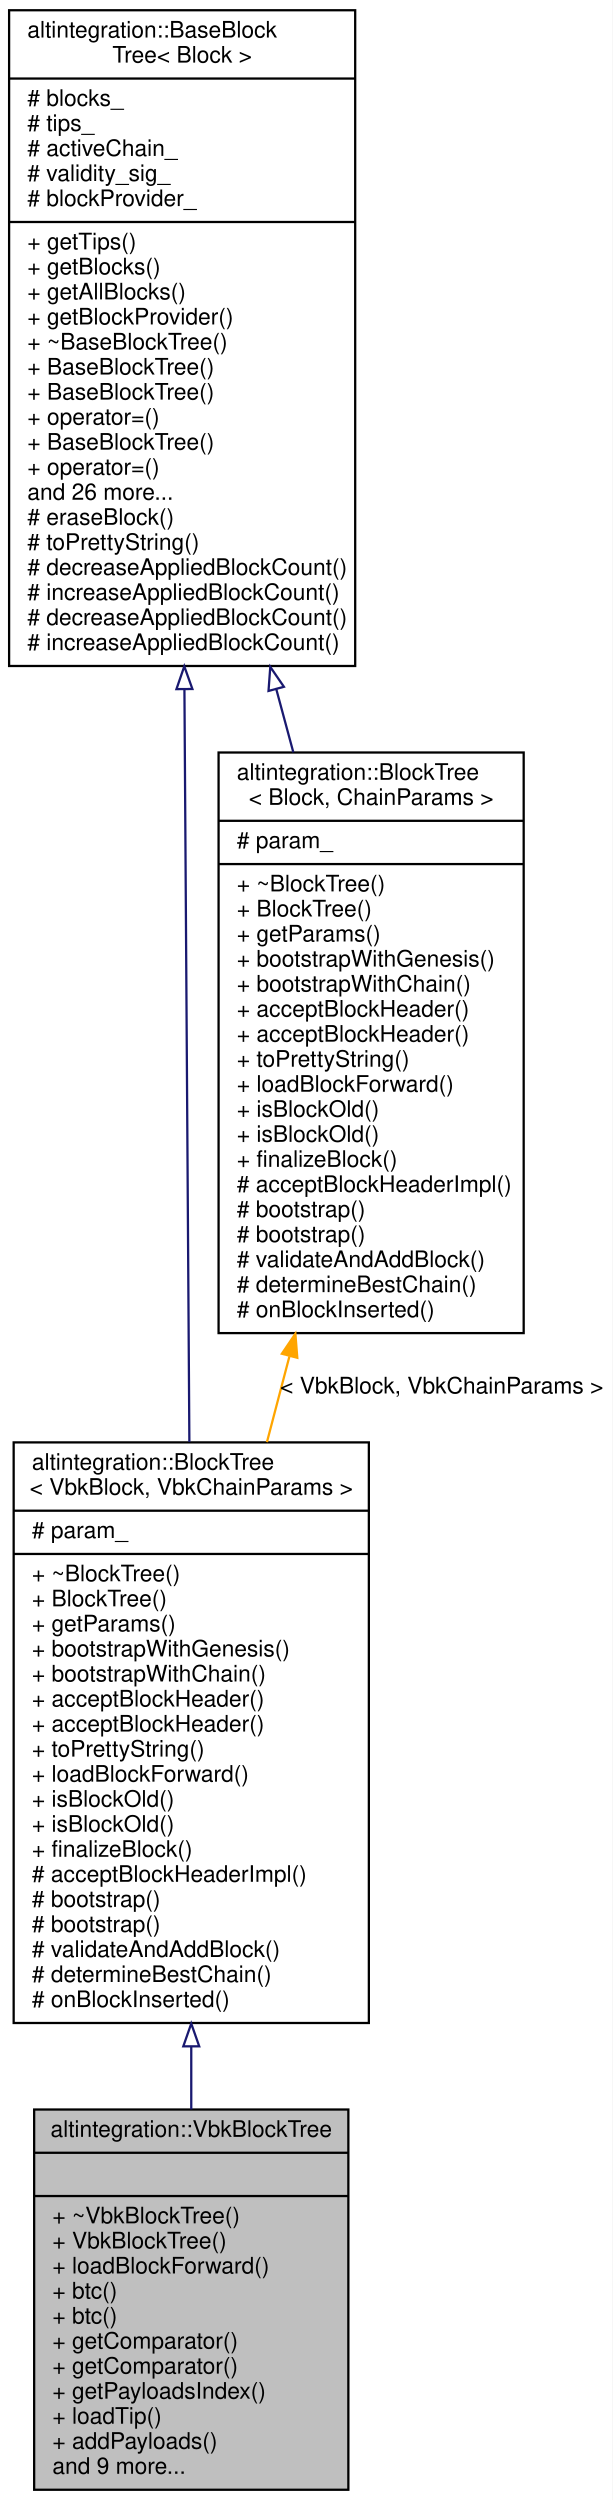
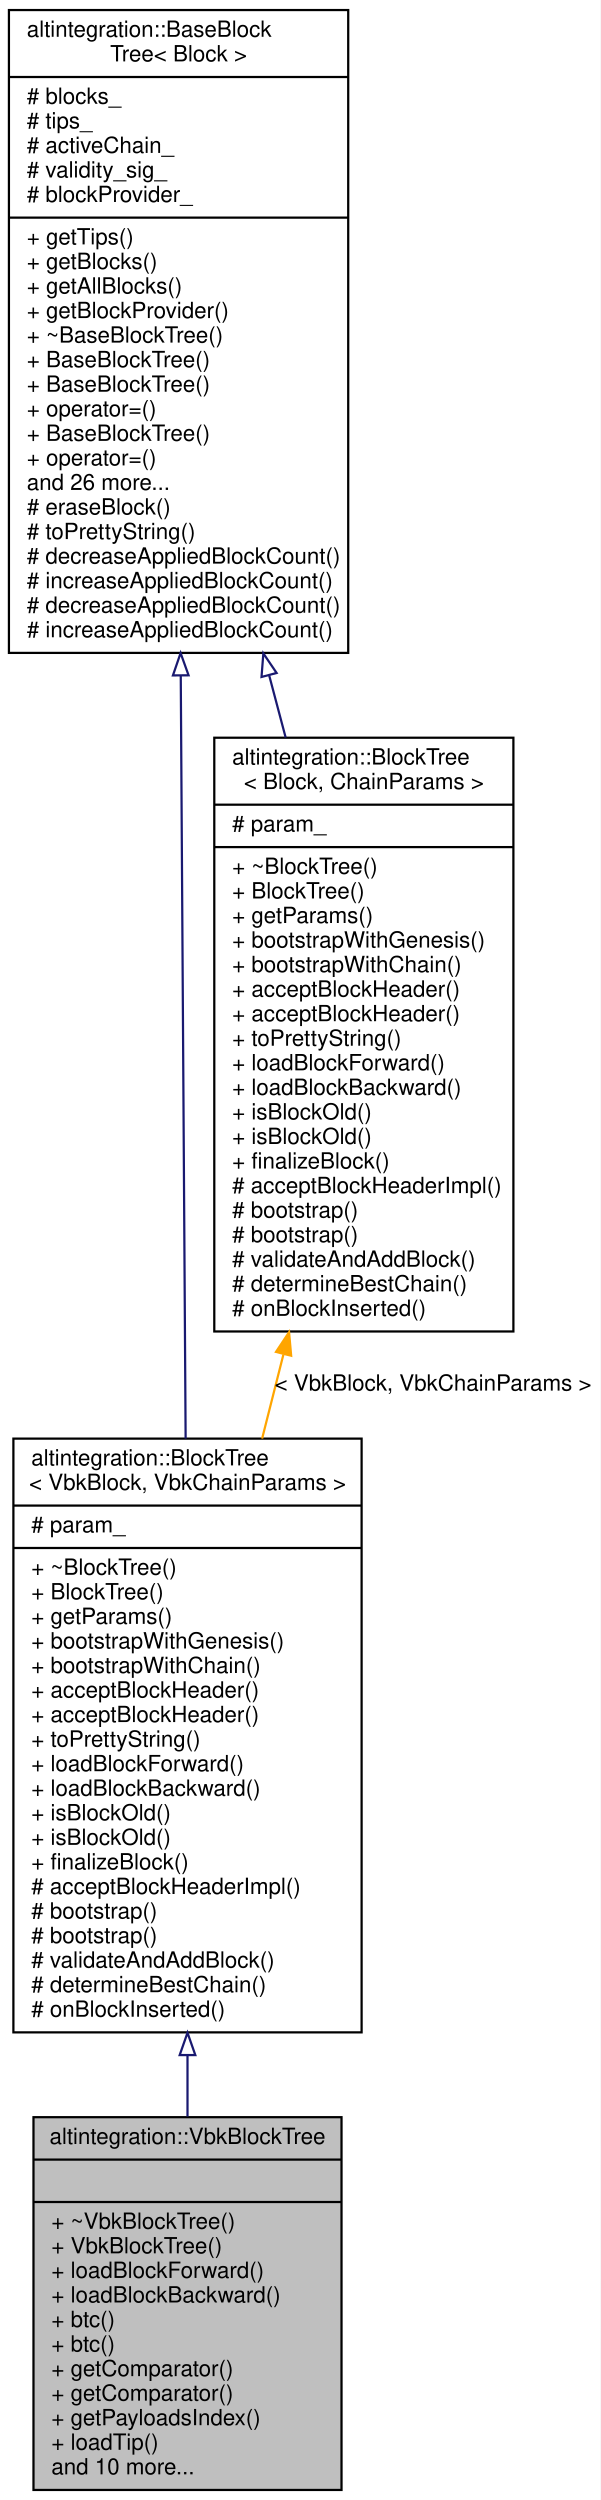
- <svg xmlns="http://www.w3.org/2000/svg" xmlns:xlink="http://www.w3.org/1999/xlink" width="269pt" height="1098pt" viewBox="0.00 0.00 269.00 1098.00">
-   <g id="graph0" class="graph" transform="scale(1 1) rotate(0) translate(4 1094)">
-     <polygon fill="white" stroke="transparent" points="-4,4 -4,-1094 265,-1094 265,4 -4,4" />
+ <svg xmlns="http://www.w3.org/2000/svg" xmlns:xlink="http://www.w3.org/1999/xlink" width="269pt" height="1120pt" viewBox="0.00 0.00 269.00 1120.00">
+   <g id="graph0" class="graph" transform="scale(1 1) rotate(0) translate(4 1116)">
+     <polygon fill="white" stroke="transparent" points="-4,4 -4,-1116 265,-1116 265,4 -4,4" />
    <g id="node1" class="node">
      <g id="a_node1">
        <a xlink:title="Veriblock block tree.">
          <polygon fill="#bfbfbf" stroke="black" points="11,-0.5 11,-167.5 149,-167.5 149,-0.5 11,-0.5" />
          <text text-anchor="middle" x="80" y="-155.5" font-family="Helvetica,sans-Serif" font-size="10.00">altintegration::VbkBlockTree</text>
          <polyline fill="none" stroke="black" points="11,-148.5 149,-148.5 " />
          <text text-anchor="middle" x="80" y="-136.5" font-family="Helvetica,sans-Serif" font-size="10.00"> </text>
          <polyline fill="none" stroke="black" points="11,-129.5 149,-129.5 " />
          <text text-anchor="start" x="19" y="-117.5" font-family="Helvetica,sans-Serif" font-size="10.00">+ ~VbkBlockTree()</text>
          <text text-anchor="start" x="19" y="-106.5" font-family="Helvetica,sans-Serif" font-size="10.00">+ VbkBlockTree()</text>
          <text text-anchor="start" x="19" y="-95.5" font-family="Helvetica,sans-Serif" font-size="10.00">+ loadBlockForward()</text>
-           <text text-anchor="start" x="19" y="-84.5" font-family="Helvetica,sans-Serif" font-size="10.00">+ btc()</text>
+           <text text-anchor="start" x="19" y="-84.5" font-family="Helvetica,sans-Serif" font-size="10.00">+ loadBlockBackward()</text>
          <text text-anchor="start" x="19" y="-73.5" font-family="Helvetica,sans-Serif" font-size="10.00">+ btc()</text>
-           <text text-anchor="start" x="19" y="-62.5" font-family="Helvetica,sans-Serif" font-size="10.00">+ getComparator()</text>
+           <text text-anchor="start" x="19" y="-62.5" font-family="Helvetica,sans-Serif" font-size="10.00">+ btc()</text>
          <text text-anchor="start" x="19" y="-51.5" font-family="Helvetica,sans-Serif" font-size="10.00">+ getComparator()</text>
-           <text text-anchor="start" x="19" y="-40.5" font-family="Helvetica,sans-Serif" font-size="10.00">+ getPayloadsIndex()</text>
-           <text text-anchor="start" x="19" y="-29.5" font-family="Helvetica,sans-Serif" font-size="10.00">+ loadTip()</text>
-           <text text-anchor="start" x="19" y="-18.5" font-family="Helvetica,sans-Serif" font-size="10.00">+ addPayloads()</text>
-           <text text-anchor="start" x="19" y="-7.5" font-family="Helvetica,sans-Serif" font-size="10.00">and 9 more...</text>
+           <text text-anchor="start" x="19" y="-40.5" font-family="Helvetica,sans-Serif" font-size="10.00">+ getComparator()</text>
+           <text text-anchor="start" x="19" y="-29.5" font-family="Helvetica,sans-Serif" font-size="10.00">+ getPayloadsIndex()</text>
+           <text text-anchor="start" x="19" y="-18.5" font-family="Helvetica,sans-Serif" font-size="10.00">+ loadTip()</text>
+           <text text-anchor="start" x="19" y="-7.5" font-family="Helvetica,sans-Serif" font-size="10.00">and 10 more...</text>
        </a>
      </g>
    </g>
    <g id="node2" class="node">
      <g id="a_node2">
        <a xlink:href="structaltintegration_1_1BlockTree.html" target="_top" xlink:title=" ">
-           <polygon fill="white" stroke="black" points="2,-205.5 2,-460.5 158,-460.5 158,-205.5 2,-205.5" />
-           <text text-anchor="start" x="10" y="-448.5" font-family="Helvetica,sans-Serif" font-size="10.00">altintegration::BlockTree</text>
-           <text text-anchor="middle" x="80" y="-437.5" font-family="Helvetica,sans-Serif" font-size="10.00">&lt; VbkBlock, VbkChainParams &gt;</text>
-           <polyline fill="none" stroke="black" points="2,-430.5 158,-430.5 " />
-           <text text-anchor="start" x="10" y="-418.5" font-family="Helvetica,sans-Serif" font-size="10.00"># param_</text>
-           <polyline fill="none" stroke="black" points="2,-411.5 158,-411.5 " />
-           <text text-anchor="start" x="10" y="-399.5" font-family="Helvetica,sans-Serif" font-size="10.00">+ ~BlockTree()</text>
-           <text text-anchor="start" x="10" y="-388.5" font-family="Helvetica,sans-Serif" font-size="10.00">+ BlockTree()</text>
-           <text text-anchor="start" x="10" y="-377.5" font-family="Helvetica,sans-Serif" font-size="10.00">+ getParams()</text>
-           <text text-anchor="start" x="10" y="-366.5" font-family="Helvetica,sans-Serif" font-size="10.00">+ bootstrapWithGenesis()</text>
-           <text text-anchor="start" x="10" y="-355.5" font-family="Helvetica,sans-Serif" font-size="10.00">+ bootstrapWithChain()</text>
+           <polygon fill="white" stroke="black" points="2,-205.5 2,-471.5 158,-471.5 158,-205.5 2,-205.5" />
+           <text text-anchor="start" x="10" y="-459.5" font-family="Helvetica,sans-Serif" font-size="10.00">altintegration::BlockTree</text>
+           <text text-anchor="middle" x="80" y="-448.5" font-family="Helvetica,sans-Serif" font-size="10.00">&lt; VbkBlock, VbkChainParams &gt;</text>
+           <polyline fill="none" stroke="black" points="2,-441.5 158,-441.5 " />
+           <text text-anchor="start" x="10" y="-429.5" font-family="Helvetica,sans-Serif" font-size="10.00"># param_</text>
+           <polyline fill="none" stroke="black" points="2,-422.5 158,-422.5 " />
+           <text text-anchor="start" x="10" y="-410.5" font-family="Helvetica,sans-Serif" font-size="10.00">+ ~BlockTree()</text>
+           <text text-anchor="start" x="10" y="-399.5" font-family="Helvetica,sans-Serif" font-size="10.00">+ BlockTree()</text>
+           <text text-anchor="start" x="10" y="-388.5" font-family="Helvetica,sans-Serif" font-size="10.00">+ getParams()</text>
+           <text text-anchor="start" x="10" y="-377.5" font-family="Helvetica,sans-Serif" font-size="10.00">+ bootstrapWithGenesis()</text>
+           <text text-anchor="start" x="10" y="-366.5" font-family="Helvetica,sans-Serif" font-size="10.00">+ bootstrapWithChain()</text>
+           <text text-anchor="start" x="10" y="-355.5" font-family="Helvetica,sans-Serif" font-size="10.00">+ acceptBlockHeader()</text>
          <text text-anchor="start" x="10" y="-344.5" font-family="Helvetica,sans-Serif" font-size="10.00">+ acceptBlockHeader()</text>
-           <text text-anchor="start" x="10" y="-333.5" font-family="Helvetica,sans-Serif" font-size="10.00">+ acceptBlockHeader()</text>
-           <text text-anchor="start" x="10" y="-322.5" font-family="Helvetica,sans-Serif" font-size="10.00">+ toPrettyString()</text>
-           <text text-anchor="start" x="10" y="-311.5" font-family="Helvetica,sans-Serif" font-size="10.00">+ loadBlockForward()</text>
+           <text text-anchor="start" x="10" y="-333.5" font-family="Helvetica,sans-Serif" font-size="10.00">+ toPrettyString()</text>
+           <text text-anchor="start" x="10" y="-322.5" font-family="Helvetica,sans-Serif" font-size="10.00">+ loadBlockForward()</text>
+           <text text-anchor="start" x="10" y="-311.5" font-family="Helvetica,sans-Serif" font-size="10.00">+ loadBlockBackward()</text>
          <text text-anchor="start" x="10" y="-300.5" font-family="Helvetica,sans-Serif" font-size="10.00">+ isBlockOld()</text>
          <text text-anchor="start" x="10" y="-289.5" font-family="Helvetica,sans-Serif" font-size="10.00">+ isBlockOld()</text>
          <text text-anchor="start" x="10" y="-278.5" font-family="Helvetica,sans-Serif" font-size="10.00">+ finalizeBlock()</text>
          <text text-anchor="start" x="10" y="-267.5" font-family="Helvetica,sans-Serif" font-size="10.00"># acceptBlockHeaderImpl()</text>
          <text text-anchor="start" x="10" y="-256.5" font-family="Helvetica,sans-Serif" font-size="10.00"># bootstrap()</text>
          <text text-anchor="start" x="10" y="-245.5" font-family="Helvetica,sans-Serif" font-size="10.00"># bootstrap()</text>
          <text text-anchor="start" x="10" y="-234.5" font-family="Helvetica,sans-Serif" font-size="10.00"># validateAndAddBlock()</text>
          <text text-anchor="start" x="10" y="-223.5" font-family="Helvetica,sans-Serif" font-size="10.00"># determineBestChain()</text>
          <text text-anchor="start" x="10" y="-212.5" font-family="Helvetica,sans-Serif" font-size="10.00"># onBlockInserted()</text>
        </a>
      </g>
    </g>
    <g id="edge1" class="edge">
-       <path fill="none" stroke="midnightblue" d="M80,-195.07C80,-185.72 80,-176.48 80,-167.56" />
-       <polygon fill="none" stroke="midnightblue" points="76.5,-195.24 80,-205.24 83.5,-195.24 76.5,-195.24" />
+       <path fill="none" stroke="midnightblue" d="M80,-195.19C80,-185.87 80,-176.67 80,-167.8" />
+       <polygon fill="none" stroke="midnightblue" points="76.5,-195.33 80,-205.33 83.5,-195.33 76.5,-195.33" />
    </g>
    <g id="node3" class="node">
      <g id="a_node3">
        <a xlink:href="structaltintegration_1_1BaseBlockTree.html" target="_top" xlink:title="Base block tree that stores all blocks, maintains tree tips, maintains active chain.">
-           <polygon fill="white" stroke="black" points="0,-801.5 0,-1089.5 152,-1089.5 152,-801.5 0,-801.5" />
-           <text text-anchor="start" x="8" y="-1077.5" font-family="Helvetica,sans-Serif" font-size="10.00">altintegration::BaseBlock</text>
-           <text text-anchor="middle" x="76" y="-1066.5" font-family="Helvetica,sans-Serif" font-size="10.00">Tree&lt; Block &gt;</text>
-           <polyline fill="none" stroke="black" points="0,-1059.5 152,-1059.5 " />
-           <text text-anchor="start" x="8" y="-1047.5" font-family="Helvetica,sans-Serif" font-size="10.00"># blocks_</text>
-           <text text-anchor="start" x="8" y="-1036.5" font-family="Helvetica,sans-Serif" font-size="10.00"># tips_</text>
-           <text text-anchor="start" x="8" y="-1025.5" font-family="Helvetica,sans-Serif" font-size="10.00"># activeChain_</text>
-           <text text-anchor="start" x="8" y="-1014.5" font-family="Helvetica,sans-Serif" font-size="10.00"># validity_sig_</text>
-           <text text-anchor="start" x="8" y="-1003.5" font-family="Helvetica,sans-Serif" font-size="10.00"># blockProvider_</text>
-           <polyline fill="none" stroke="black" points="0,-996.5 152,-996.5 " />
-           <text text-anchor="start" x="8" y="-984.5" font-family="Helvetica,sans-Serif" font-size="10.00">+ getTips()</text>
-           <text text-anchor="start" x="8" y="-973.5" font-family="Helvetica,sans-Serif" font-size="10.00">+ getBlocks()</text>
-           <text text-anchor="start" x="8" y="-962.5" font-family="Helvetica,sans-Serif" font-size="10.00">+ getAllBlocks()</text>
-           <text text-anchor="start" x="8" y="-951.5" font-family="Helvetica,sans-Serif" font-size="10.00">+ getBlockProvider()</text>
-           <text text-anchor="start" x="8" y="-940.5" font-family="Helvetica,sans-Serif" font-size="10.00">+ ~BaseBlockTree()</text>
-           <text text-anchor="start" x="8" y="-929.5" font-family="Helvetica,sans-Serif" font-size="10.00">+ BaseBlockTree()</text>
+           <polygon fill="white" stroke="black" points="0,-823.5 0,-1111.5 152,-1111.5 152,-823.5 0,-823.5" />
+           <text text-anchor="start" x="8" y="-1099.5" font-family="Helvetica,sans-Serif" font-size="10.00">altintegration::BaseBlock</text>
+           <text text-anchor="middle" x="76" y="-1088.5" font-family="Helvetica,sans-Serif" font-size="10.00">Tree&lt; Block &gt;</text>
+           <polyline fill="none" stroke="black" points="0,-1081.5 152,-1081.5 " />
+           <text text-anchor="start" x="8" y="-1069.5" font-family="Helvetica,sans-Serif" font-size="10.00"># blocks_</text>
+           <text text-anchor="start" x="8" y="-1058.5" font-family="Helvetica,sans-Serif" font-size="10.00"># tips_</text>
+           <text text-anchor="start" x="8" y="-1047.5" font-family="Helvetica,sans-Serif" font-size="10.00"># activeChain_</text>
+           <text text-anchor="start" x="8" y="-1036.5" font-family="Helvetica,sans-Serif" font-size="10.00"># validity_sig_</text>
+           <text text-anchor="start" x="8" y="-1025.5" font-family="Helvetica,sans-Serif" font-size="10.00"># blockProvider_</text>
+           <polyline fill="none" stroke="black" points="0,-1018.5 152,-1018.5 " />
+           <text text-anchor="start" x="8" y="-1006.5" font-family="Helvetica,sans-Serif" font-size="10.00">+ getTips()</text>
+           <text text-anchor="start" x="8" y="-995.5" font-family="Helvetica,sans-Serif" font-size="10.00">+ getBlocks()</text>
+           <text text-anchor="start" x="8" y="-984.5" font-family="Helvetica,sans-Serif" font-size="10.00">+ getAllBlocks()</text>
+           <text text-anchor="start" x="8" y="-973.5" font-family="Helvetica,sans-Serif" font-size="10.00">+ getBlockProvider()</text>
+           <text text-anchor="start" x="8" y="-962.5" font-family="Helvetica,sans-Serif" font-size="10.00">+ ~BaseBlockTree()</text>
+           <text text-anchor="start" x="8" y="-951.5" font-family="Helvetica,sans-Serif" font-size="10.00">+ BaseBlockTree()</text>
+           <text text-anchor="start" x="8" y="-940.5" font-family="Helvetica,sans-Serif" font-size="10.00">+ BaseBlockTree()</text>
+           <text text-anchor="start" x="8" y="-929.5" font-family="Helvetica,sans-Serif" font-size="10.00">+ operator=()</text>
          <text text-anchor="start" x="8" y="-918.5" font-family="Helvetica,sans-Serif" font-size="10.00">+ BaseBlockTree()</text>
          <text text-anchor="start" x="8" y="-907.5" font-family="Helvetica,sans-Serif" font-size="10.00">+ operator=()</text>
-           <text text-anchor="start" x="8" y="-896.5" font-family="Helvetica,sans-Serif" font-size="10.00">+ BaseBlockTree()</text>
-           <text text-anchor="start" x="8" y="-885.5" font-family="Helvetica,sans-Serif" font-size="10.00">+ operator=()</text>
-           <text text-anchor="start" x="8" y="-874.5" font-family="Helvetica,sans-Serif" font-size="10.00">and 26 more...</text>
-           <text text-anchor="start" x="8" y="-863.5" font-family="Helvetica,sans-Serif" font-size="10.00"># eraseBlock()</text>
-           <text text-anchor="start" x="8" y="-852.5" font-family="Helvetica,sans-Serif" font-size="10.00"># toPrettyString()</text>
+           <text text-anchor="start" x="8" y="-896.5" font-family="Helvetica,sans-Serif" font-size="10.00">and 26 more...</text>
+           <text text-anchor="start" x="8" y="-885.5" font-family="Helvetica,sans-Serif" font-size="10.00"># eraseBlock()</text>
+           <text text-anchor="start" x="8" y="-874.5" font-family="Helvetica,sans-Serif" font-size="10.00"># toPrettyString()</text>
+           <text text-anchor="start" x="8" y="-863.5" font-family="Helvetica,sans-Serif" font-size="10.00"># decreaseAppliedBlockCount()</text>
+           <text text-anchor="start" x="8" y="-852.5" font-family="Helvetica,sans-Serif" font-size="10.00"># increaseAppliedBlockCount()</text>
          <text text-anchor="start" x="8" y="-841.5" font-family="Helvetica,sans-Serif" font-size="10.00"># decreaseAppliedBlockCount()</text>
          <text text-anchor="start" x="8" y="-830.5" font-family="Helvetica,sans-Serif" font-size="10.00"># increaseAppliedBlockCount()</text>
-           <text text-anchor="start" x="8" y="-819.5" font-family="Helvetica,sans-Serif" font-size="10.00"># decreaseAppliedBlockCount()</text>
-           <text text-anchor="start" x="8" y="-808.5" font-family="Helvetica,sans-Serif" font-size="10.00"># increaseAppliedBlockCount()</text>
        </a>
      </g>
    </g>
    <g id="edge2" class="edge">
-       <path fill="none" stroke="midnightblue" d="M77,-791.28C77.67,-689.24 78.54,-556.77 79.17,-460.7" />
-       <polygon fill="none" stroke="midnightblue" points="73.5,-791.34 76.94,-801.36 80.5,-791.39 73.5,-791.34" />
+       <path fill="none" stroke="midnightblue" d="M76.98,-813.41C77.64,-708.73 78.52,-571.38 79.16,-471.52" />
+       <polygon fill="none" stroke="midnightblue" points="73.48,-813.42 76.91,-823.44 80.48,-813.46 73.48,-813.42" />
    </g>
    <g id="node4" class="node">
      <g id="a_node4">
        <a xlink:href="structaltintegration_1_1BlockTree.html" target="_top" xlink:title="BlockTree is a tree of blocks with single &quot;bootstrap&quot; block as root.">
-           <polygon fill="white" stroke="black" points="92,-508.5 92,-763.5 226,-763.5 226,-508.5 92,-508.5" />
-           <text text-anchor="start" x="100" y="-751.5" font-family="Helvetica,sans-Serif" font-size="10.00">altintegration::BlockTree</text>
-           <text text-anchor="middle" x="159" y="-740.5" font-family="Helvetica,sans-Serif" font-size="10.00">&lt; Block, ChainParams &gt;</text>
-           <polyline fill="none" stroke="black" points="92,-733.5 226,-733.5 " />
-           <text text-anchor="start" x="100" y="-721.5" font-family="Helvetica,sans-Serif" font-size="10.00"># param_</text>
-           <polyline fill="none" stroke="black" points="92,-714.5 226,-714.5 " />
-           <text text-anchor="start" x="100" y="-702.5" font-family="Helvetica,sans-Serif" font-size="10.00">+ ~BlockTree()</text>
-           <text text-anchor="start" x="100" y="-691.5" font-family="Helvetica,sans-Serif" font-size="10.00">+ BlockTree()</text>
-           <text text-anchor="start" x="100" y="-680.5" font-family="Helvetica,sans-Serif" font-size="10.00">+ getParams()</text>
-           <text text-anchor="start" x="100" y="-669.5" font-family="Helvetica,sans-Serif" font-size="10.00">+ bootstrapWithGenesis()</text>
-           <text text-anchor="start" x="100" y="-658.5" font-family="Helvetica,sans-Serif" font-size="10.00">+ bootstrapWithChain()</text>
-           <text text-anchor="start" x="100" y="-647.5" font-family="Helvetica,sans-Serif" font-size="10.00">+ acceptBlockHeader()</text>
-           <text text-anchor="start" x="100" y="-636.5" font-family="Helvetica,sans-Serif" font-size="10.00">+ acceptBlockHeader()</text>
-           <text text-anchor="start" x="100" y="-625.5" font-family="Helvetica,sans-Serif" font-size="10.00">+ toPrettyString()</text>
-           <text text-anchor="start" x="100" y="-614.5" font-family="Helvetica,sans-Serif" font-size="10.00">+ loadBlockForward()</text>
+           <polygon fill="white" stroke="black" points="92,-519.5 92,-785.5 226,-785.5 226,-519.5 92,-519.5" />
+           <text text-anchor="start" x="100" y="-773.5" font-family="Helvetica,sans-Serif" font-size="10.00">altintegration::BlockTree</text>
+           <text text-anchor="middle" x="159" y="-762.5" font-family="Helvetica,sans-Serif" font-size="10.00">&lt; Block, ChainParams &gt;</text>
+           <polyline fill="none" stroke="black" points="92,-755.5 226,-755.5 " />
+           <text text-anchor="start" x="100" y="-743.5" font-family="Helvetica,sans-Serif" font-size="10.00"># param_</text>
+           <polyline fill="none" stroke="black" points="92,-736.5 226,-736.5 " />
+           <text text-anchor="start" x="100" y="-724.5" font-family="Helvetica,sans-Serif" font-size="10.00">+ ~BlockTree()</text>
+           <text text-anchor="start" x="100" y="-713.5" font-family="Helvetica,sans-Serif" font-size="10.00">+ BlockTree()</text>
+           <text text-anchor="start" x="100" y="-702.5" font-family="Helvetica,sans-Serif" font-size="10.00">+ getParams()</text>
+           <text text-anchor="start" x="100" y="-691.5" font-family="Helvetica,sans-Serif" font-size="10.00">+ bootstrapWithGenesis()</text>
+           <text text-anchor="start" x="100" y="-680.5" font-family="Helvetica,sans-Serif" font-size="10.00">+ bootstrapWithChain()</text>
+           <text text-anchor="start" x="100" y="-669.5" font-family="Helvetica,sans-Serif" font-size="10.00">+ acceptBlockHeader()</text>
+           <text text-anchor="start" x="100" y="-658.5" font-family="Helvetica,sans-Serif" font-size="10.00">+ acceptBlockHeader()</text>
+           <text text-anchor="start" x="100" y="-647.5" font-family="Helvetica,sans-Serif" font-size="10.00">+ toPrettyString()</text>
+           <text text-anchor="start" x="100" y="-636.5" font-family="Helvetica,sans-Serif" font-size="10.00">+ loadBlockForward()</text>
+           <text text-anchor="start" x="100" y="-625.5" font-family="Helvetica,sans-Serif" font-size="10.00">+ loadBlockBackward()</text>
+           <text text-anchor="start" x="100" y="-614.5" font-family="Helvetica,sans-Serif" font-size="10.00">+ isBlockOld()</text>
          <text text-anchor="start" x="100" y="-603.5" font-family="Helvetica,sans-Serif" font-size="10.00">+ isBlockOld()</text>
-           <text text-anchor="start" x="100" y="-592.5" font-family="Helvetica,sans-Serif" font-size="10.00">+ isBlockOld()</text>
-           <text text-anchor="start" x="100" y="-581.5" font-family="Helvetica,sans-Serif" font-size="10.00">+ finalizeBlock()</text>
-           <text text-anchor="start" x="100" y="-570.5" font-family="Helvetica,sans-Serif" font-size="10.00"># acceptBlockHeaderImpl()</text>
+           <text text-anchor="start" x="100" y="-592.5" font-family="Helvetica,sans-Serif" font-size="10.00">+ finalizeBlock()</text>
+           <text text-anchor="start" x="100" y="-581.5" font-family="Helvetica,sans-Serif" font-size="10.00"># acceptBlockHeaderImpl()</text>
+           <text text-anchor="start" x="100" y="-570.5" font-family="Helvetica,sans-Serif" font-size="10.00"># bootstrap()</text>
          <text text-anchor="start" x="100" y="-559.5" font-family="Helvetica,sans-Serif" font-size="10.00"># bootstrap()</text>
-           <text text-anchor="start" x="100" y="-548.5" font-family="Helvetica,sans-Serif" font-size="10.00"># bootstrap()</text>
-           <text text-anchor="start" x="100" y="-537.5" font-family="Helvetica,sans-Serif" font-size="10.00"># validateAndAddBlock()</text>
-           <text text-anchor="start" x="100" y="-526.5" font-family="Helvetica,sans-Serif" font-size="10.00"># determineBestChain()</text>
-           <text text-anchor="start" x="100" y="-515.5" font-family="Helvetica,sans-Serif" font-size="10.00"># onBlockInserted()</text>
+           <text text-anchor="start" x="100" y="-548.5" font-family="Helvetica,sans-Serif" font-size="10.00"># validateAndAddBlock()</text>
+           <text text-anchor="start" x="100" y="-537.5" font-family="Helvetica,sans-Serif" font-size="10.00"># determineBestChain()</text>
+           <text text-anchor="start" x="100" y="-526.5" font-family="Helvetica,sans-Serif" font-size="10.00"># onBlockInserted()</text>
        </a>
      </g>
    </g>
    <g id="edge4" class="edge">
-       <path fill="none" stroke="midnightblue" d="M117.32,-791.4C119.84,-782.09 122.35,-772.77 124.83,-763.58" />
-       <polygon fill="none" stroke="midnightblue" points="113.93,-790.54 114.71,-801.1 120.69,-792.36 113.93,-790.54" />
+       <path fill="none" stroke="midnightblue" d="M116.56,-813.55C119.04,-804.21 121.52,-794.84 123.97,-785.6" />
+       <polygon fill="none" stroke="midnightblue" points="113.16,-812.72 113.98,-823.28 119.92,-814.51 113.16,-812.72" />
    </g>
    <g id="edge3" class="edge">
-       <path fill="none" stroke="orange" d="M123.1,-498.22C119.81,-485.7 116.5,-473.05 113.24,-460.63" />
-       <polygon fill="orange" stroke="orange" points="119.8,-499.44 125.73,-508.22 126.57,-497.66 119.8,-499.44" />
-       <text text-anchor="middle" x="190" y="-482" font-family="Helvetica,sans-Serif" font-size="10.00"> &lt; VbkBlock, VbkChainParams &gt;</text>
+       <path fill="none" stroke="orange" d="M122.96,-509.16C119.78,-496.62 116.58,-483.97 113.43,-471.52" />
+       <polygon fill="orange" stroke="orange" points="119.65,-510.35 125.5,-519.18 126.44,-508.63 119.65,-510.35" />
+       <text text-anchor="middle" x="190" y="-493" font-family="Helvetica,sans-Serif" font-size="10.00"> &lt; VbkBlock, VbkChainParams &gt;</text>
    </g>
  </g>
</svg>
